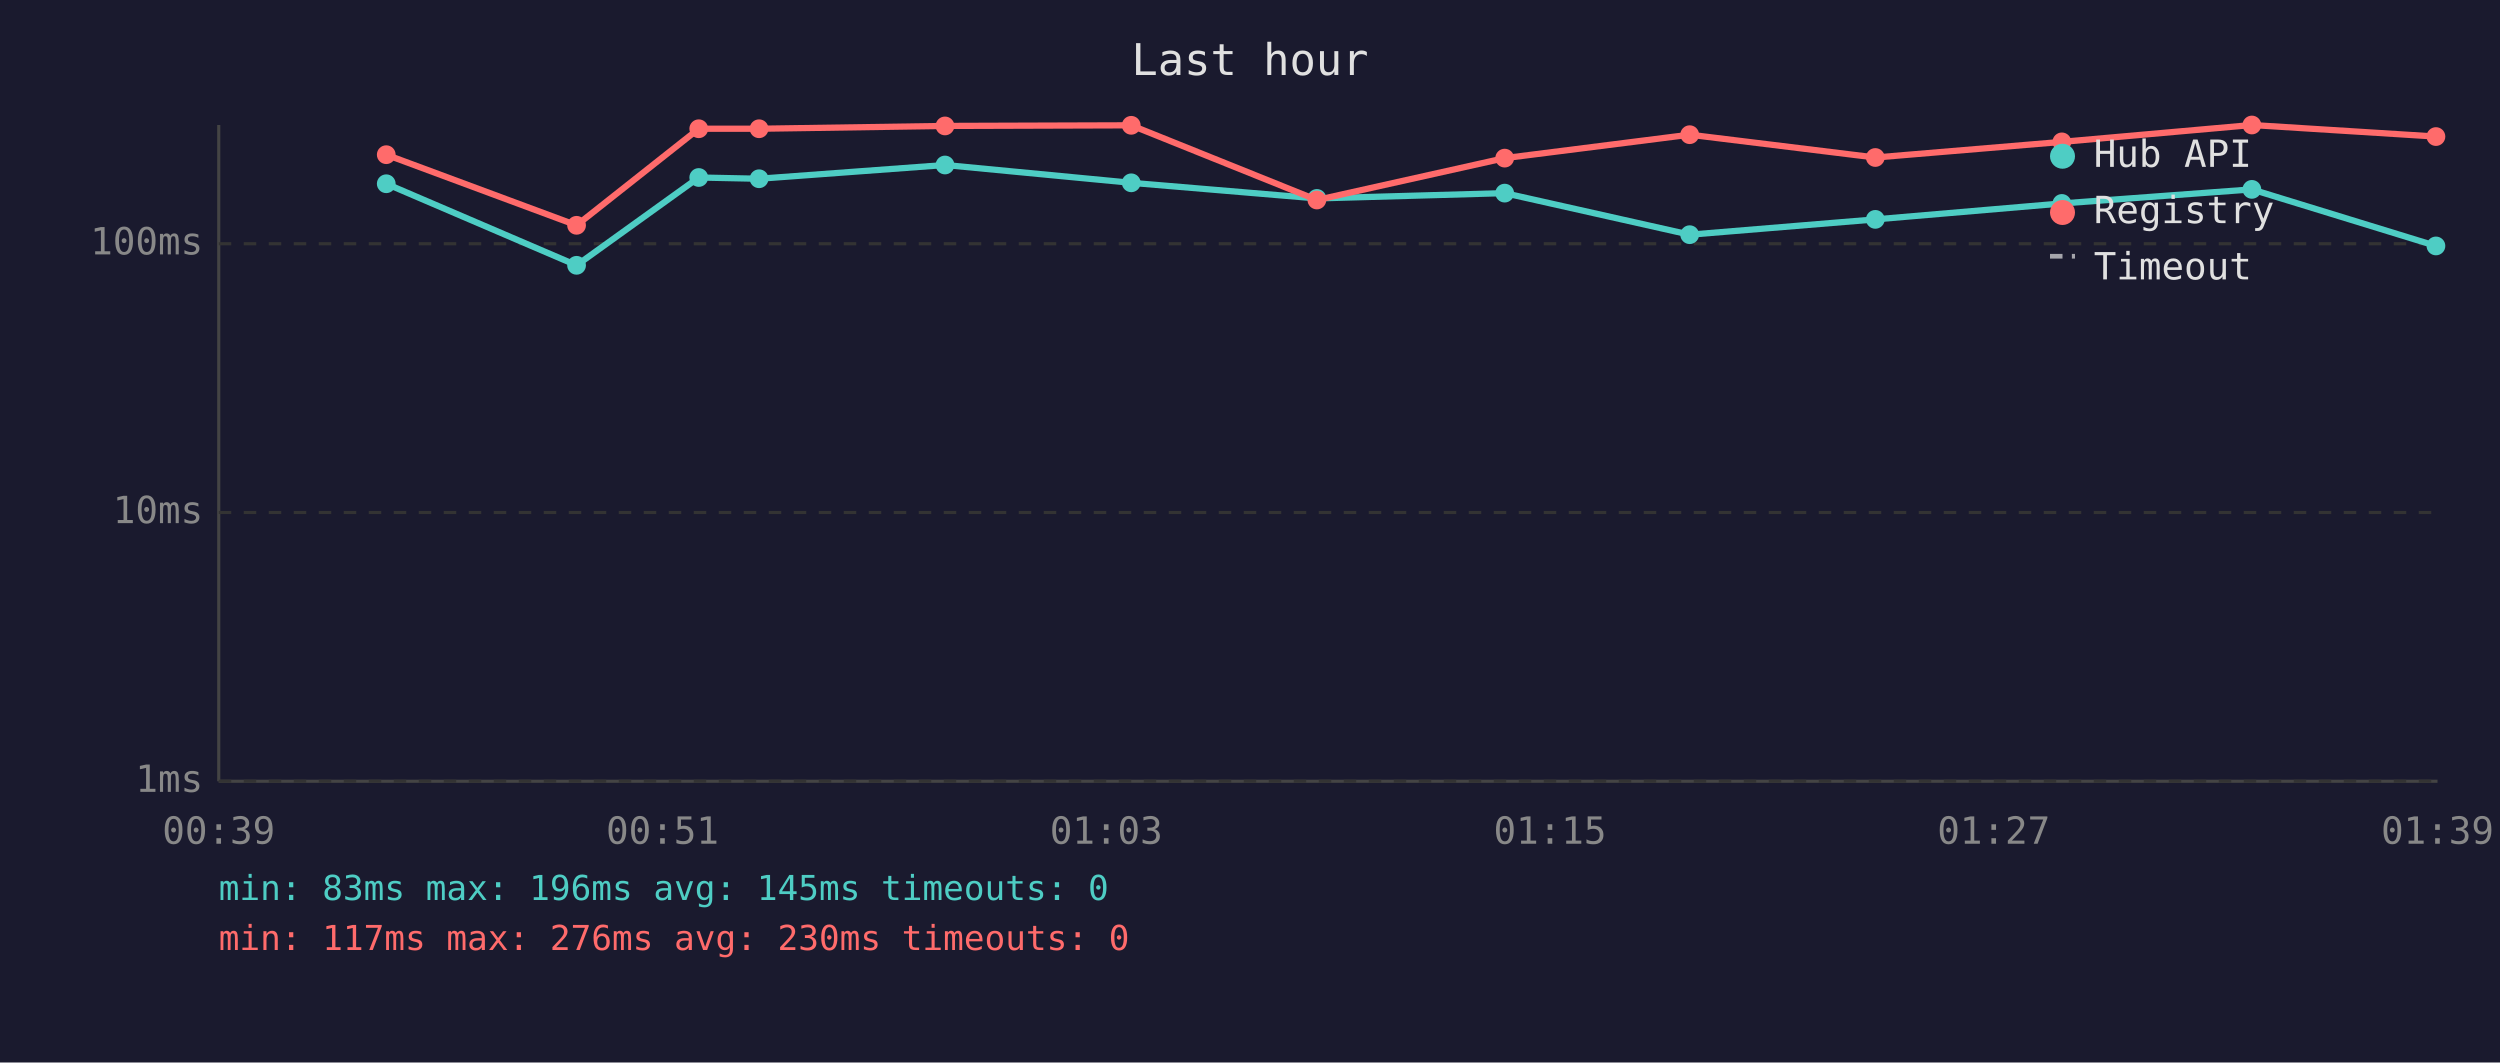
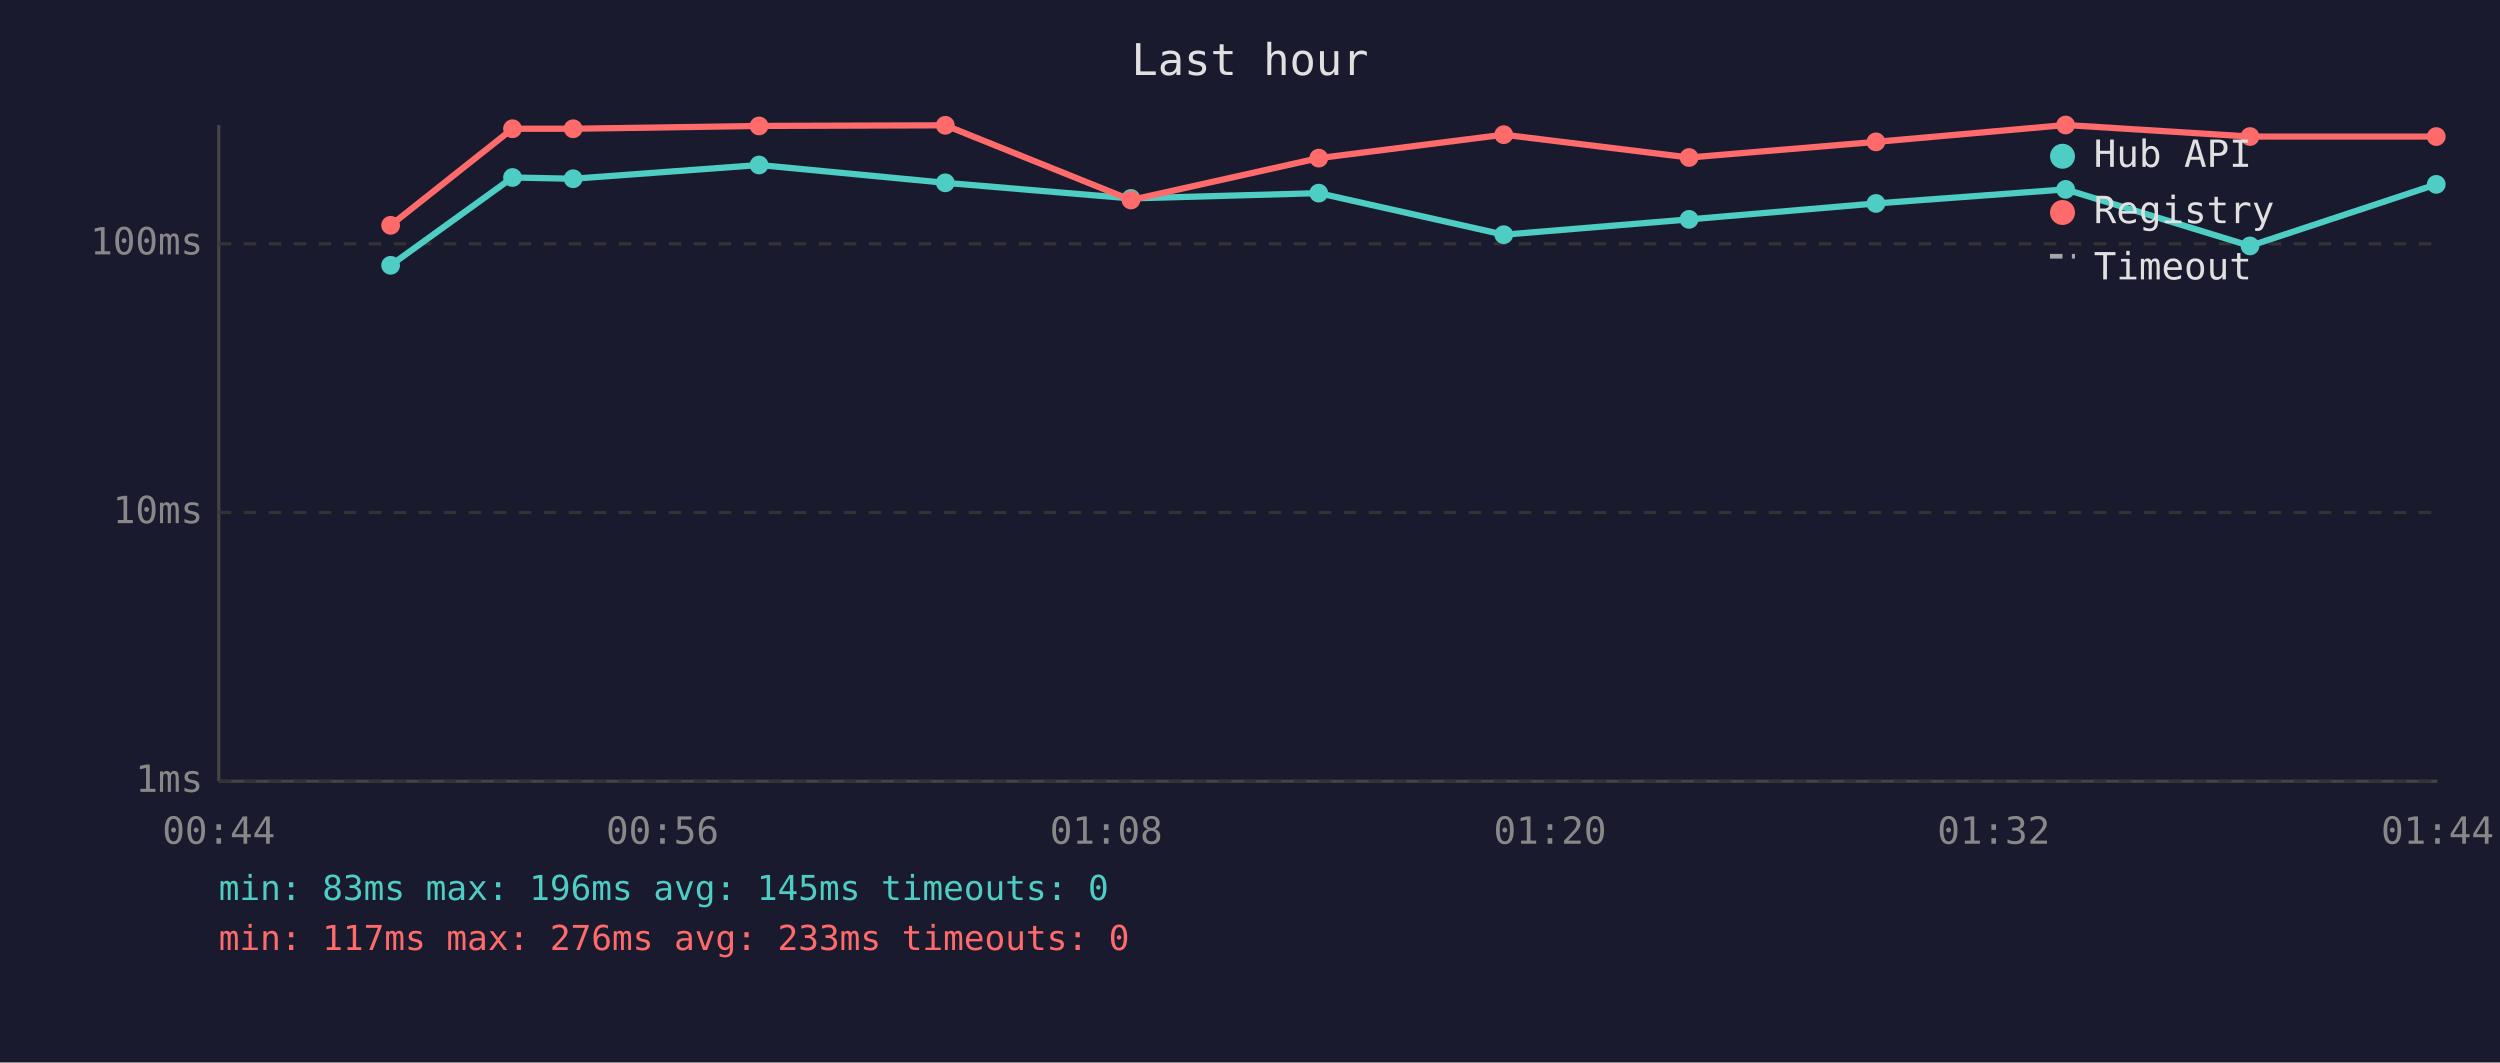
<svg xmlns="http://www.w3.org/2000/svg" viewBox="0 0 800 340" font-family="monospace" font-size="12">
  <rect width="800" height="340" fill="#1a1a2e" />
  <text x="400" y="24" fill="#e0e0e0" font-size="14" text-anchor="middle">Last hour</text>
  <line x1="70" y1="40" x2="70" y2="250" stroke="#444" stroke-width="1" />
  <line x1="70" y1="250" x2="780" y2="250" stroke="#444" stroke-width="1" />
  <line x1="70" y1="250" x2="780" y2="250" stroke="#333" stroke-width="1" stroke-dasharray="4" />
  <text x="65" y="250" fill="#888" text-anchor="end" dominant-baseline="middle">1ms</text>
  <line x1="70" y1="164" x2="780" y2="164" stroke="#333" stroke-width="1" stroke-dasharray="4" />
  <text x="65" y="164" fill="#888" text-anchor="end" dominant-baseline="middle">10ms</text>
  <line x1="70" y1="78" x2="780" y2="78" stroke="#333" stroke-width="1" stroke-dasharray="4" />
  <text x="65" y="78" fill="#888" text-anchor="end" dominant-baseline="middle">100ms</text>
-   <text x="70" y="270" fill="#888" text-anchor="middle">00:39</text>
-   <text x="212" y="270" fill="#888" text-anchor="middle">00:51</text>
-   <text x="354" y="270" fill="#888" text-anchor="middle">01:03</text>
-   <text x="496" y="270" fill="#888" text-anchor="middle">01:15</text>
-   <text x="638" y="270" fill="#888" text-anchor="middle">01:27</text>
-   <text x="780" y="270" fill="#888" text-anchor="middle">01:39</text>
-   <polyline points="123.6,58.8 184.5,84.9 223.6,56.8 242.9,57.2 302.4,52.8 362.0,58.5 421.4,63.5 481.5,61.8 540.7,75.1 600.1,70.2 659.8,65.1 720.6,60.6 779.5,78.7" fill="none" stroke="#4ecdc4" stroke-width="2" opacity="1" />
-   <circle cx="123.6" cy="58.8" r="3" fill="#4ecdc4" />
-   <circle cx="184.5" cy="84.9" r="3" fill="#4ecdc4" />
-   <circle cx="223.6" cy="56.8" r="3" fill="#4ecdc4" />
-   <circle cx="242.9" cy="57.2" r="3" fill="#4ecdc4" />
-   <circle cx="302.4" cy="52.8" r="3" fill="#4ecdc4" />
-   <circle cx="362.0" cy="58.5" r="3" fill="#4ecdc4" />
-   <circle cx="421.4" cy="63.5" r="3" fill="#4ecdc4" />
-   <circle cx="481.5" cy="61.8" r="3" fill="#4ecdc4" />
-   <circle cx="540.7" cy="75.1" r="3" fill="#4ecdc4" />
-   <circle cx="600.1" cy="70.2" r="3" fill="#4ecdc4" />
-   <circle cx="659.8" cy="65.1" r="3" fill="#4ecdc4" />
-   <circle cx="720.6" cy="60.6" r="3" fill="#4ecdc4" />
-   <circle cx="779.5" cy="78.7" r="3" fill="#4ecdc4" />
-   <polyline points="123.6,49.5 184.5,72.1 223.6,41.2 242.9,41.2 302.4,40.3 362.0,40.1 421.4,64.0 481.5,50.6 540.7,43.1 600.1,50.4 659.8,45.4 720.6,40.0 779.5,43.7" fill="none" stroke="#ff6b6b" stroke-width="2" opacity="1" />
-   <circle cx="123.6" cy="49.5" r="3" fill="#ff6b6b" />
-   <circle cx="184.5" cy="72.1" r="3" fill="#ff6b6b" />
-   <circle cx="223.6" cy="41.2" r="3" fill="#ff6b6b" />
-   <circle cx="242.9" cy="41.2" r="3" fill="#ff6b6b" />
-   <circle cx="302.4" cy="40.3" r="3" fill="#ff6b6b" />
-   <circle cx="362.0" cy="40.1" r="3" fill="#ff6b6b" />
-   <circle cx="421.4" cy="64.0" r="3" fill="#ff6b6b" />
-   <circle cx="481.5" cy="50.6" r="3" fill="#ff6b6b" />
-   <circle cx="540.7" cy="43.1" r="3" fill="#ff6b6b" />
-   <circle cx="600.1" cy="50.4" r="3" fill="#ff6b6b" />
-   <circle cx="659.8" cy="45.4" r="3" fill="#ff6b6b" />
-   <circle cx="720.6" cy="40.0" r="3" fill="#ff6b6b" />
-   <circle cx="779.5" cy="43.7" r="3" fill="#ff6b6b" />
+   <text x="70" y="270" fill="#888" text-anchor="middle">00:44</text>
+   <text x="212" y="270" fill="#888" text-anchor="middle">00:56</text>
+   <text x="354" y="270" fill="#888" text-anchor="middle">01:08</text>
+   <text x="496" y="270" fill="#888" text-anchor="middle">01:20</text>
+   <text x="638" y="270" fill="#888" text-anchor="middle">01:32</text>
+   <text x="780" y="270" fill="#888" text-anchor="middle">01:44</text>
+   <polyline points="125.0,84.9 164.0,56.8 183.4,57.2 242.9,52.8 302.5,58.5 361.9,63.5 422.0,61.8 481.2,75.1 540.5,70.2 600.3,65.1 661.0,60.6 720.0,78.7 779.6,59.0" fill="none" stroke="#4ecdc4" stroke-width="2" opacity="1" />
+   <circle cx="125.0" cy="84.9" r="3" fill="#4ecdc4" />
+   <circle cx="164.0" cy="56.8" r="3" fill="#4ecdc4" />
+   <circle cx="183.4" cy="57.2" r="3" fill="#4ecdc4" />
+   <circle cx="242.9" cy="52.8" r="3" fill="#4ecdc4" />
+   <circle cx="302.5" cy="58.5" r="3" fill="#4ecdc4" />
+   <circle cx="361.9" cy="63.5" r="3" fill="#4ecdc4" />
+   <circle cx="422.0" cy="61.8" r="3" fill="#4ecdc4" />
+   <circle cx="481.2" cy="75.1" r="3" fill="#4ecdc4" />
+   <circle cx="540.5" cy="70.2" r="3" fill="#4ecdc4" />
+   <circle cx="600.3" cy="65.1" r="3" fill="#4ecdc4" />
+   <circle cx="661.0" cy="60.6" r="3" fill="#4ecdc4" />
+   <circle cx="720.0" cy="78.7" r="3" fill="#4ecdc4" />
+   <circle cx="779.6" cy="59.0" r="3" fill="#4ecdc4" />
+   <polyline points="125.0,72.1 164.0,41.2 183.4,41.2 242.9,40.3 302.5,40.1 361.9,64.0 422.0,50.6 481.2,43.1 540.5,50.4 600.3,45.4 661.0,40.0 720.0,43.7 779.6,43.7" fill="none" stroke="#ff6b6b" stroke-width="2" opacity="1" />
+   <circle cx="125.0" cy="72.1" r="3" fill="#ff6b6b" />
+   <circle cx="164.0" cy="41.2" r="3" fill="#ff6b6b" />
+   <circle cx="183.4" cy="41.2" r="3" fill="#ff6b6b" />
+   <circle cx="242.9" cy="40.3" r="3" fill="#ff6b6b" />
+   <circle cx="302.5" cy="40.1" r="3" fill="#ff6b6b" />
+   <circle cx="361.9" cy="64.0" r="3" fill="#ff6b6b" />
+   <circle cx="422.0" cy="50.6" r="3" fill="#ff6b6b" />
+   <circle cx="481.2" cy="43.1" r="3" fill="#ff6b6b" />
+   <circle cx="540.5" cy="50.4" r="3" fill="#ff6b6b" />
+   <circle cx="600.3" cy="45.4" r="3" fill="#ff6b6b" />
+   <circle cx="661.0" cy="40.0" r="3" fill="#ff6b6b" />
+   <circle cx="720.0" cy="43.7" r="3" fill="#ff6b6b" />
+   <circle cx="779.6" cy="43.7" r="3" fill="#ff6b6b" />
  <circle cx="660" cy="50" r="4" fill="#4ecdc4" />
  <text x="670" y="50" fill="#e0e0e0" dominant-baseline="middle">Hub API</text>
  <circle cx="660" cy="68" r="4" fill="#ff6b6b" />
  <text x="670" y="68" fill="#e0e0e0" dominant-baseline="middle">Registry</text>
  <line x1="656" y1="82" x2="664" y2="82" stroke="#e0e0e0" stroke-width="1.5" stroke-dasharray="4,3" opacity="0.7" />
  <text x="670" y="86" fill="#e0e0e0" dominant-baseline="middle">Timeout</text>
  <text x="70" y="288" fill="#4ecdc4" font-size="11">min: 83ms  max: 196ms  avg: 145ms  timeouts: 0</text>
-   <text x="70" y="304" fill="#ff6b6b" font-size="11">min: 117ms  max: 276ms  avg: 230ms  timeouts: 0</text>
+   <text x="70" y="304" fill="#ff6b6b" font-size="11">min: 117ms  max: 276ms  avg: 233ms  timeouts: 0</text>
</svg>
